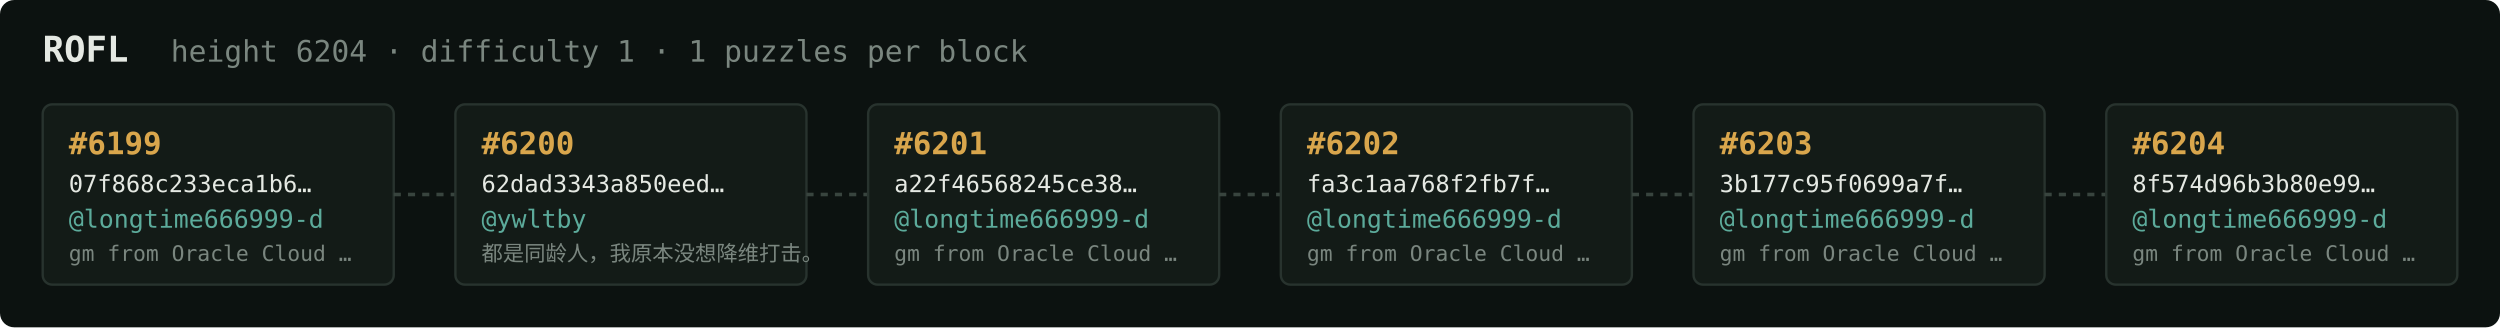
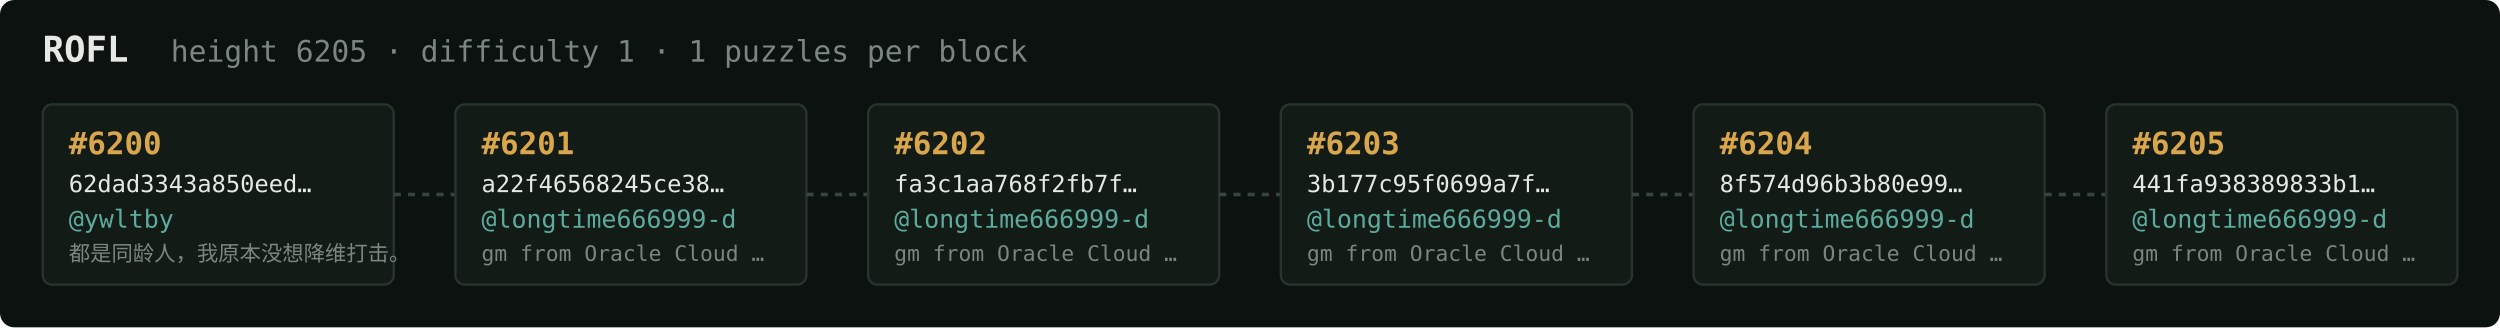
<svg xmlns="http://www.w3.org/2000/svg" width="1054" height="138" viewBox="0 0 1054 138" font-family="ui-monospace,SFMono-Regular,Menlo,monospace">
  <rect fill="#0c1210" width="1054" height="138" rx="6" />
  <text x="18" y="26" fill="#e5e9e3" font-size="15" font-weight="700">ROFL</text>
-   <text x="72" y="26" fill="#7a867f" font-size="12.5">height 6204 · difficulty 1 · 1 puzzles per block</text>
+   <text x="72" y="26" fill="#7a867f" font-size="12.5">height 6205 · difficulty 1 · 1 puzzles per block</text>
  <rect x="18" y="44" width="148" height="76" rx="4" fill="#131b17" stroke="#28332e" stroke-width="1" />
-   <text x="29" y="65" fill="#d9a64c" font-size="13" font-weight="700">#6199</text>
-   <text x="29" y="81" fill="#e5e9e3" font-size="10">07f868c233eca1b6…</text>
-   <text x="29" y="96" fill="#5cab9b" font-size="10.5">@longtime666999-d</text>
-   <text x="29" y="110" fill="#7a867f" font-size="9">gm from Oracle Cloud …</text>
+   <text x="29" y="65" fill="#d9a64c" font-size="13" font-weight="700">#6200</text>
+   <text x="29" y="81" fill="#e5e9e3" font-size="10">62dad3343a850eed…</text>
+   <text x="29" y="96" fill="#5cab9b" font-size="10.5">@ywltby</text>
+   <text x="29" y="110" fill="#7a867f" font-size="9">都是同龄人，我原本没想降维打击。</text>
  <line x1="166" y1="82.0" x2="192" y2="82.0" stroke="#38443e" stroke-width="1.5" stroke-dasharray="3 3" />
  <rect x="192" y="44" width="148" height="76" rx="4" fill="#131b17" stroke="#28332e" stroke-width="1" />
-   <text x="203" y="65" fill="#d9a64c" font-size="13" font-weight="700">#6200</text>
-   <text x="203" y="81" fill="#e5e9e3" font-size="10">62dad3343a850eed…</text>
-   <text x="203" y="96" fill="#5cab9b" font-size="10.5">@ywltby</text>
-   <text x="203" y="110" fill="#7a867f" font-size="9">都是同龄人，我原本没想降维打击。</text>
+   <text x="203" y="65" fill="#d9a64c" font-size="13" font-weight="700">#6201</text>
+   <text x="203" y="81" fill="#e5e9e3" font-size="10">a22f46568245ce38…</text>
+   <text x="203" y="96" fill="#5cab9b" font-size="10.5">@longtime666999-d</text>
+   <text x="203" y="110" fill="#7a867f" font-size="9">gm from Oracle Cloud …</text>
  <line x1="340" y1="82.0" x2="366" y2="82.0" stroke="#38443e" stroke-width="1.5" stroke-dasharray="3 3" />
  <rect x="366" y="44" width="148" height="76" rx="4" fill="#131b17" stroke="#28332e" stroke-width="1" />
-   <text x="377" y="65" fill="#d9a64c" font-size="13" font-weight="700">#6201</text>
-   <text x="377" y="81" fill="#e5e9e3" font-size="10">a22f46568245ce38…</text>
+   <text x="377" y="65" fill="#d9a64c" font-size="13" font-weight="700">#6202</text>
+   <text x="377" y="81" fill="#e5e9e3" font-size="10">fa3c1aa768f2fb7f…</text>
  <text x="377" y="96" fill="#5cab9b" font-size="10.5">@longtime666999-d</text>
  <text x="377" y="110" fill="#7a867f" font-size="9">gm from Oracle Cloud …</text>
  <line x1="514" y1="82.0" x2="540" y2="82.0" stroke="#38443e" stroke-width="1.5" stroke-dasharray="3 3" />
  <rect x="540" y="44" width="148" height="76" rx="4" fill="#131b17" stroke="#28332e" stroke-width="1" />
-   <text x="551" y="65" fill="#d9a64c" font-size="13" font-weight="700">#6202</text>
-   <text x="551" y="81" fill="#e5e9e3" font-size="10">fa3c1aa768f2fb7f…</text>
+   <text x="551" y="65" fill="#d9a64c" font-size="13" font-weight="700">#6203</text>
+   <text x="551" y="81" fill="#e5e9e3" font-size="10">3b177c95f0699a7f…</text>
  <text x="551" y="96" fill="#5cab9b" font-size="10.5">@longtime666999-d</text>
  <text x="551" y="110" fill="#7a867f" font-size="9">gm from Oracle Cloud …</text>
  <line x1="688" y1="82.0" x2="714" y2="82.0" stroke="#38443e" stroke-width="1.5" stroke-dasharray="3 3" />
  <rect x="714" y="44" width="148" height="76" rx="4" fill="#131b17" stroke="#28332e" stroke-width="1" />
-   <text x="725" y="65" fill="#d9a64c" font-size="13" font-weight="700">#6203</text>
-   <text x="725" y="81" fill="#e5e9e3" font-size="10">3b177c95f0699a7f…</text>
+   <text x="725" y="65" fill="#d9a64c" font-size="13" font-weight="700">#6204</text>
+   <text x="725" y="81" fill="#e5e9e3" font-size="10">8f574d96b3b80e99…</text>
  <text x="725" y="96" fill="#5cab9b" font-size="10.5">@longtime666999-d</text>
  <text x="725" y="110" fill="#7a867f" font-size="9">gm from Oracle Cloud …</text>
  <line x1="862" y1="82.0" x2="888" y2="82.0" stroke="#38443e" stroke-width="1.5" stroke-dasharray="3 3" />
  <rect x="888" y="44" width="148" height="76" rx="4" fill="#131b17" stroke="#28332e" stroke-width="1" />
-   <text x="899" y="65" fill="#d9a64c" font-size="13" font-weight="700">#6204</text>
-   <text x="899" y="81" fill="#e5e9e3" font-size="10">8f574d96b3b80e99…</text>
+   <text x="899" y="65" fill="#d9a64c" font-size="13" font-weight="700">#6205</text>
+   <text x="899" y="81" fill="#e5e9e3" font-size="10">441fa938389833b1…</text>
  <text x="899" y="96" fill="#5cab9b" font-size="10.5">@longtime666999-d</text>
  <text x="899" y="110" fill="#7a867f" font-size="9">gm from Oracle Cloud …</text>
</svg>
